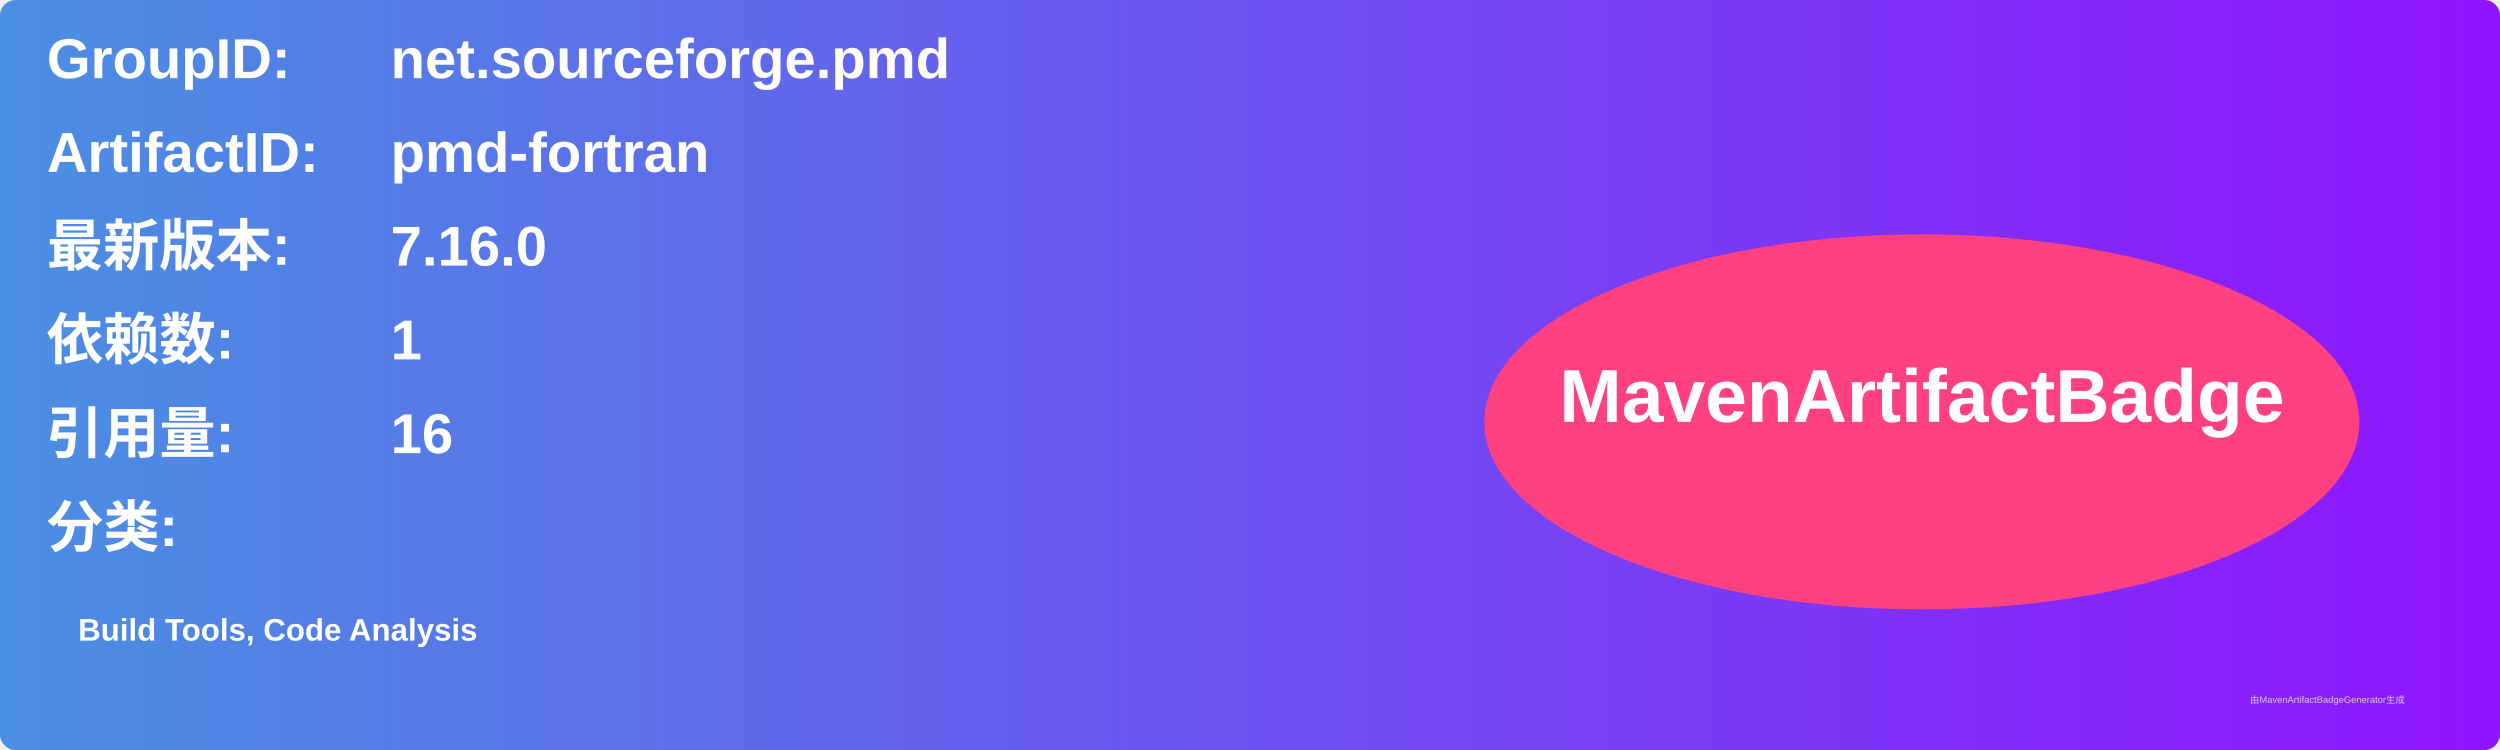
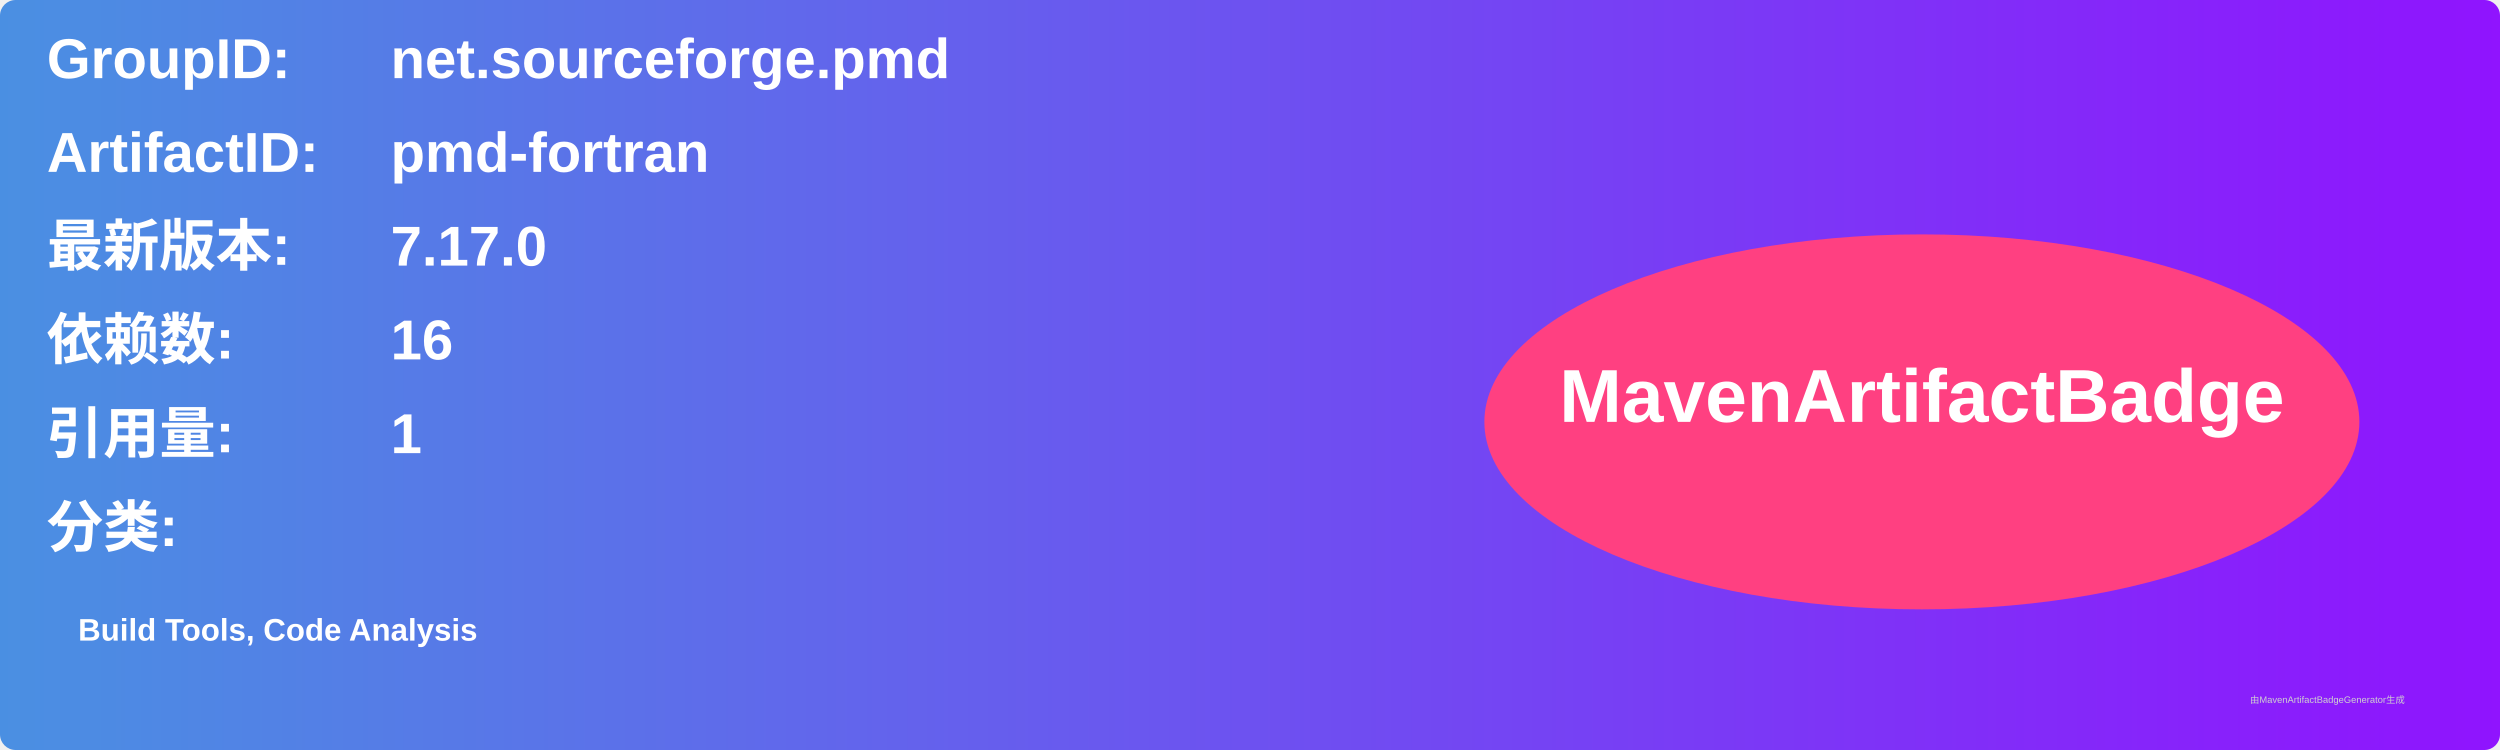
<svg xmlns="http://www.w3.org/2000/svg" width="800" height="240" viewBox="0 0 800 240">
  <linearGradient id="grad" x1="0%" y1="0%" x2="100%" y2="0%">
    <stop offset="0%" stop-color="#4a90e2" />
    <stop offset="100%" stop-color="#9013fe" />
  </linearGradient>
  <rect width="100%" height="100%" rx="5" ry="5" fill="url(#grad)" />
  <g transform="translate(15, 15)">
    <text x="0" y="10" font-family="Arial" font-size="18" fill="white" font-weight="bold" width="260">GroupID:</text>
    <text x="110" y="10" font-family="Arial" font-size="18" fill="white" font-weight="bold" width="460">net.sourceforge.pmd</text>
    <text x="0" y="40" font-family="Arial" font-size="18" fill="white" font-weight="bold" width="260">ArtifactID:</text>
    <text x="110" y="40" font-family="Arial" font-size="18" fill="white" font-weight="bold" width="460">pmd-fortran</text>
    <text x="0" y="70" font-family="Arial" font-size="18" fill="white" font-weight="bold">最新版本:</text>
    <text x="110" y="70" font-family="Arial" font-size="18" fill="white" font-weight="bold">
-       <tspan font-weight="bold">7.16.0</tspan>
+       <tspan font-weight="bold">7.17.0</tspan>
    </text>
    <text x="0" y="100" font-family="Arial" font-size="18" fill="white" font-weight="bold">依赖数: </text>
    <text x="110" y="100" font-family="Arial" font-size="18" fill="white">
-       <tspan font-weight="bold">1</tspan>
+       <tspan font-weight="bold">16</tspan>
    </text>
    <text x="0" y="130" font-family="Arial" font-size="18" fill="white" font-weight="bold">引用量: </text>
    <text x="110" y="130" font-family="Arial" font-size="18" fill="white">
-       <tspan font-weight="bold">16</tspan>
+       <tspan font-weight="bold">1</tspan>
    </text>
    <text x="0" y="160" font-family="Arial" font-size="18" fill="white" font-weight="bold">分类:</text>
    <text x="10" y="190" font-family="Arial" font-size="10" fill="white">
      <tspan font-weight="bold">Build Tools, Code Analysis</tspan>
    </text>
    <ellipse cx="600" cy="120" rx="140" ry="60" fill="#ff4081" />
    <text x="600" y="120" text-anchor="middle" font-family="Arial" font-size="24" fill="white" font-weight="bold">MavenArtifactBadge</text>
  </g>
  <text x="720" y="225" font-family="Arial" font-size="3" fill="#d0d0d0">由MavenArtifactBadgeGenerator生成</text>
</svg>
